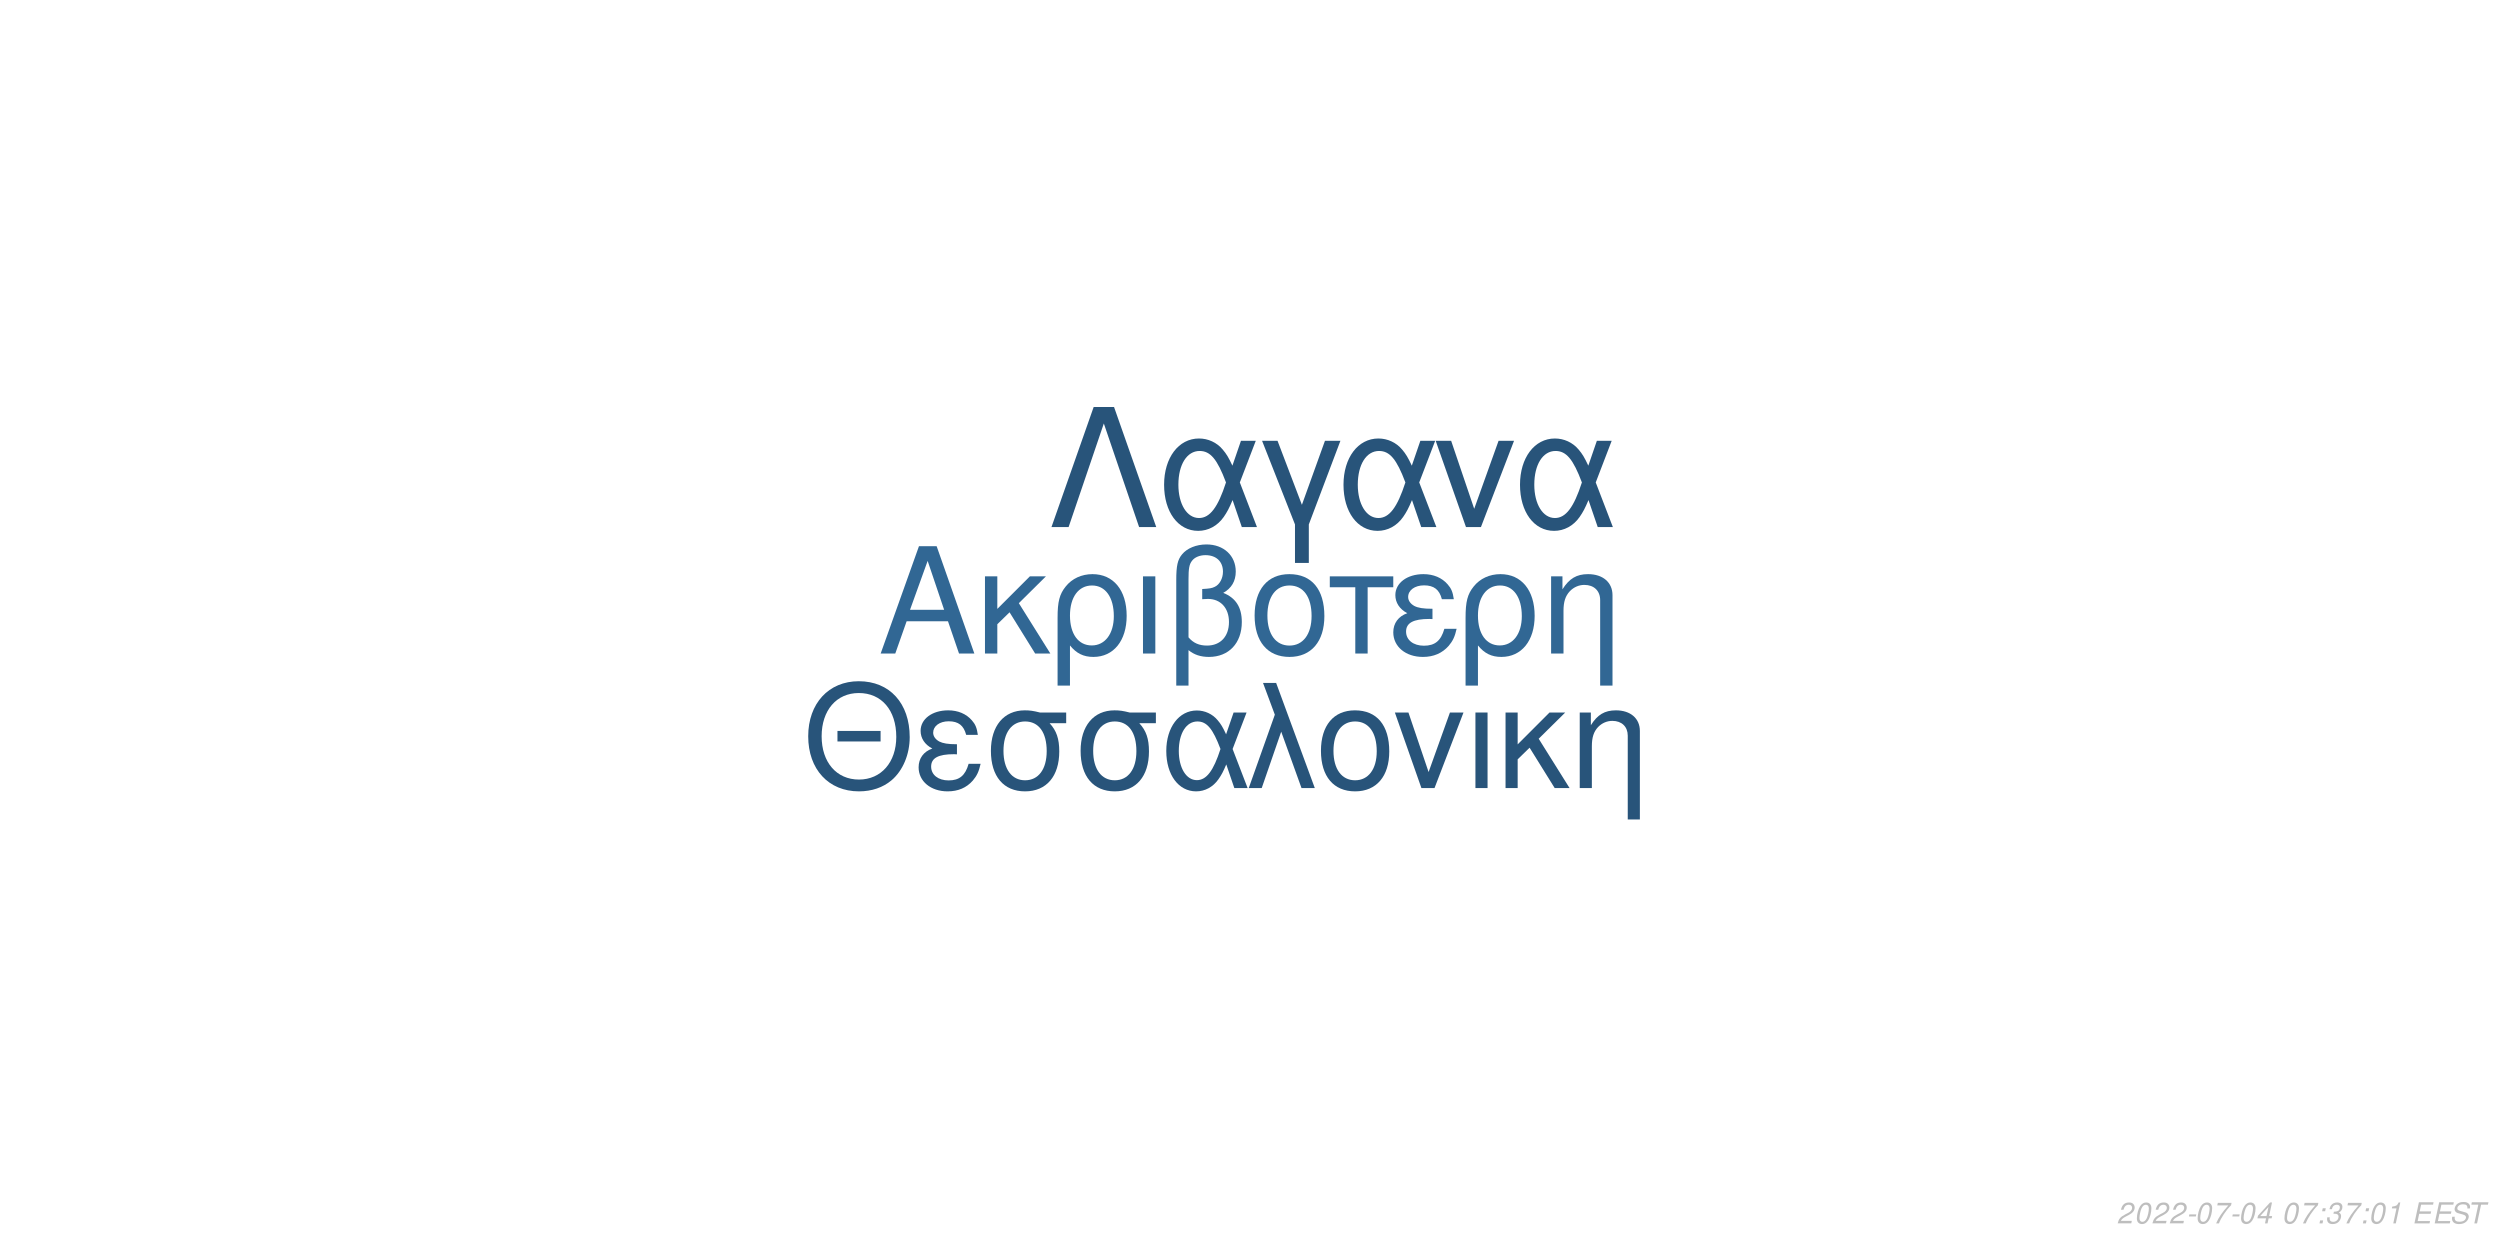
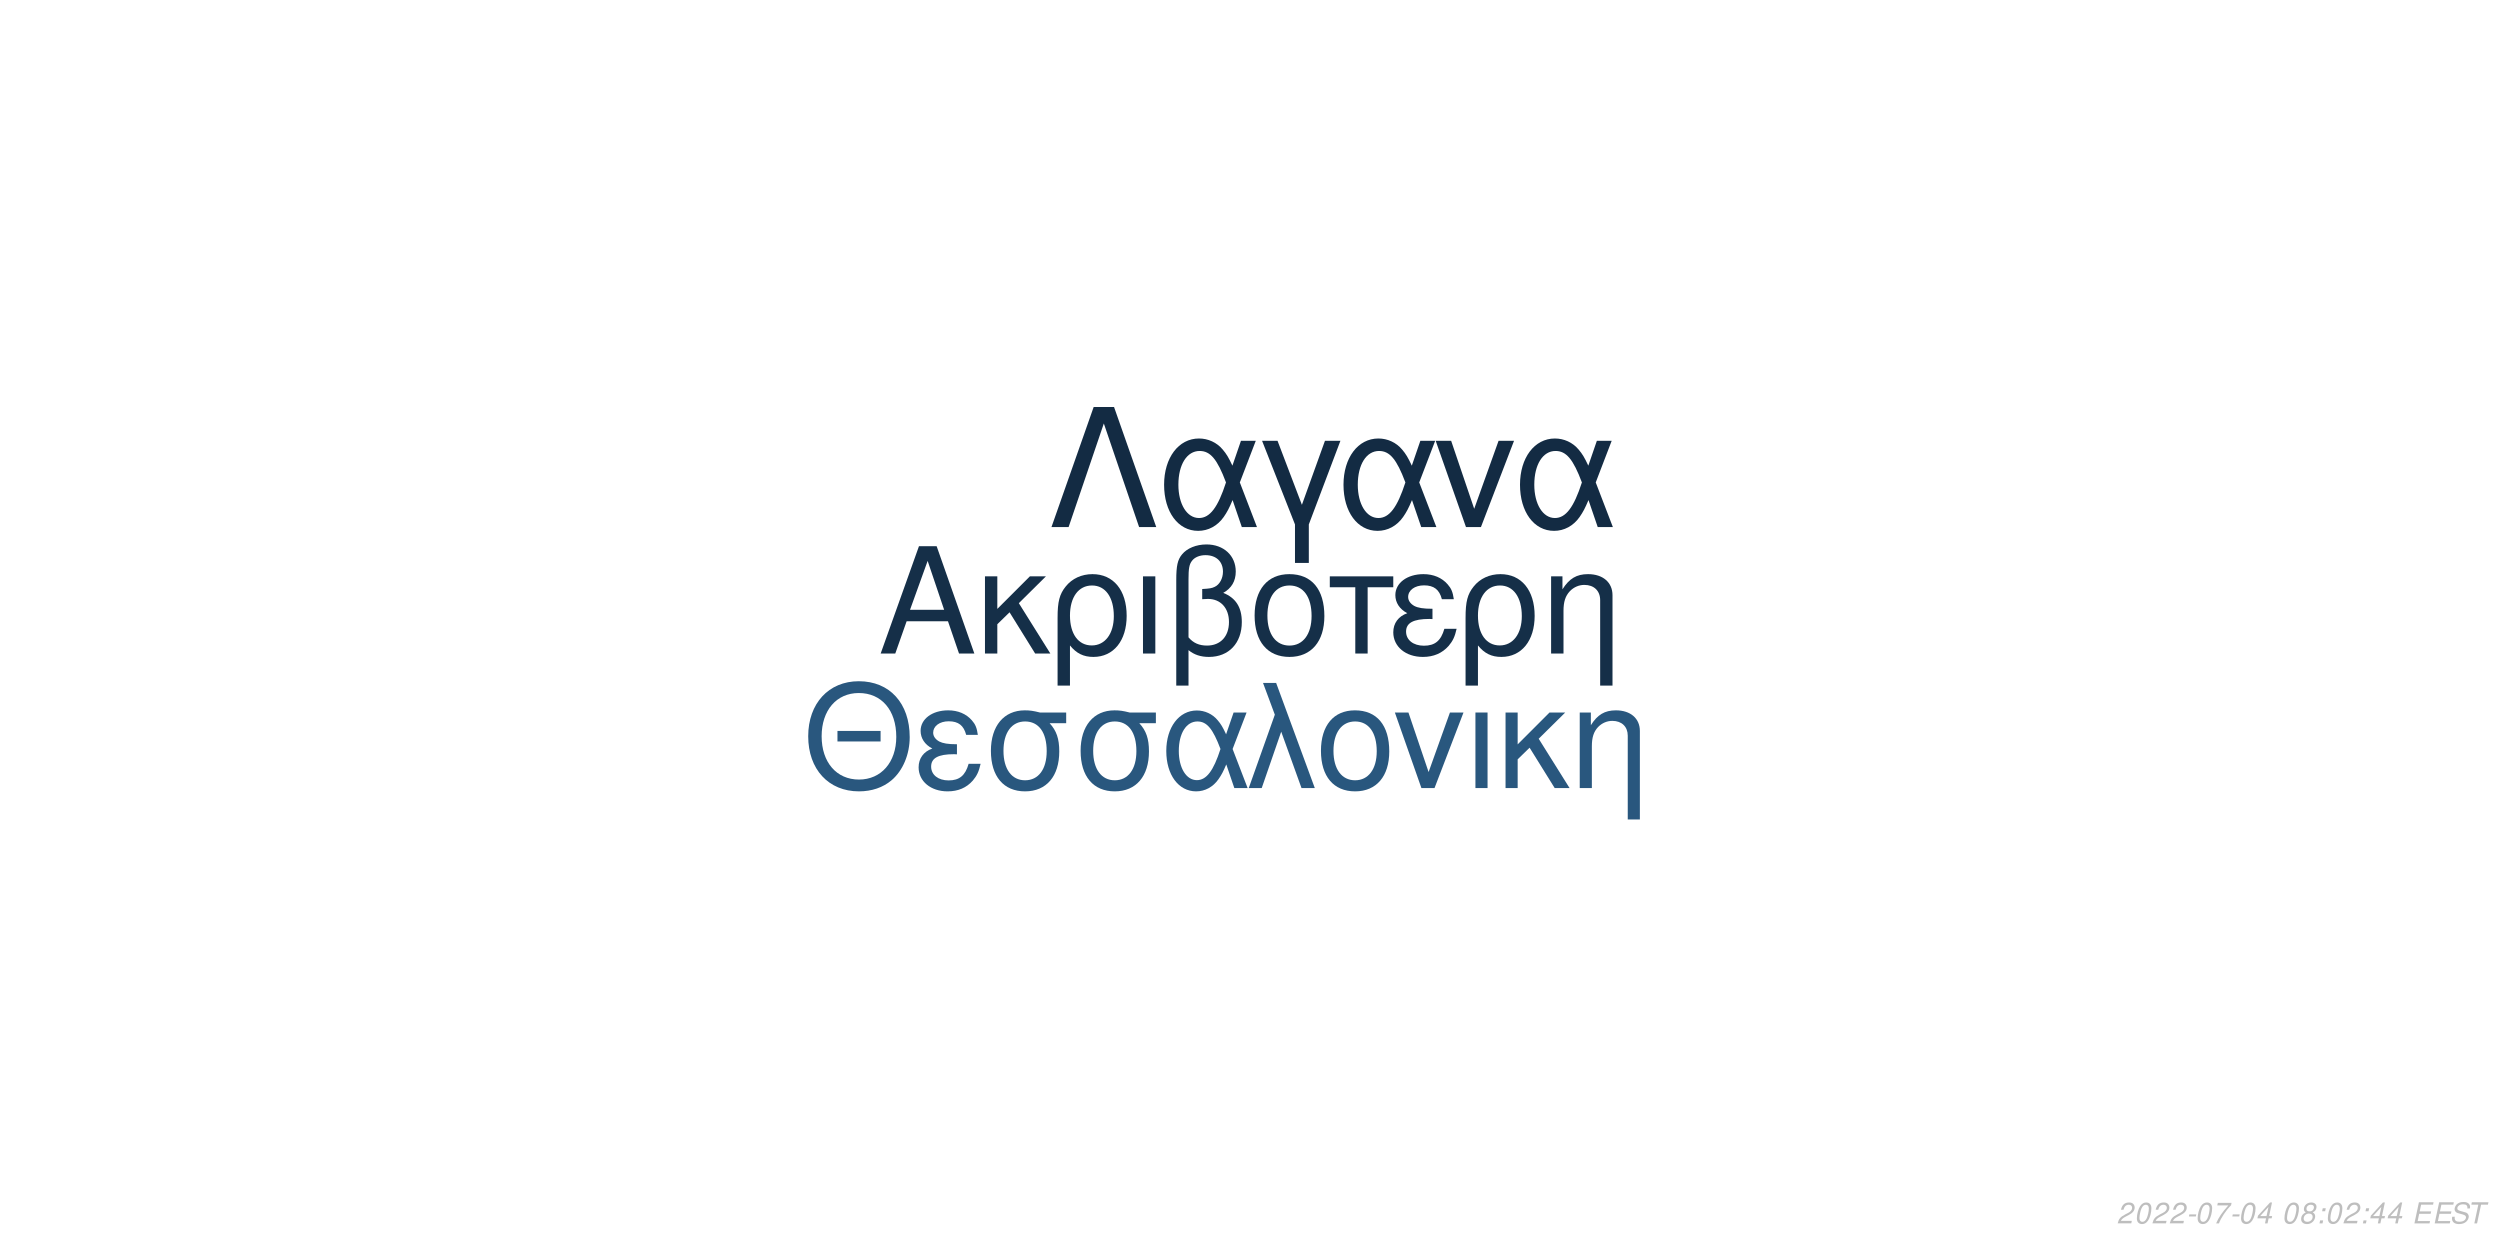
<svg xmlns="http://www.w3.org/2000/svg" xmlns:xlink="http://www.w3.org/1999/xlink" width="864pt" height="432pt" viewBox="0 0 864 432" version="1.1">
  <defs>
    <g>
      <symbol overflow="visible" id="glyph0-0">
        <path style="stroke:none;" d="" />
      </symbol>
      <symbol overflow="visible" id="glyph0-1">
        <path style="stroke:none;" d="M 24.125 -11.141 L 27.938 0 L 33.234 0 L 20.203 -37.094 L 14.094 -37.094 L 0.859 0 L 5.906 0 L 9.828 -11.141 Z M 22.797 -15.109 L 11 -15.109 L 17.094 -32.016 Z M 22.797 -15.109 " />
      </symbol>
      <symbol overflow="visible" id="glyph0-2">
        <path style="stroke:none;" d="M 7.172 -15.422 L 7.172 -26.672 L 2.906 -26.672 L 2.906 0 L 7.172 0 L 7.172 -10.125 L 11.406 -14.25 L 20.25 0 L 25.5 0 L 14.609 -17.406 L 23.969 -26.672 L 18.422 -26.672 Z M 7.172 -15.422 " />
      </symbol>
      <symbol overflow="visible" id="glyph0-3">
        <path style="stroke:none;" d="M 3 11.094 L 7.281 11.094 L 7.281 -2.797 C 9.516 -0.047 11.953 1.172 15.375 1.172 C 22.344 1.172 26.875 -4.422 26.875 -13.031 C 26.875 -21.891 22.297 -27.438 15.062 -27.438 C 11.297 -27.438 7.984 -25.906 5.797 -23.156 C 3.672 -20.516 3 -17.969 3 -12.359 Z M 14.906 -23.516 C 19.547 -23.516 22.438 -19.438 22.438 -12.922 C 22.438 -6.812 19.391 -2.797 14.812 -2.797 C 10.172 -2.797 7.281 -6.766 7.281 -13.125 C 7.281 -19.484 10.234 -23.516 14.906 -23.516 Z M 14.906 -23.516 " />
      </symbol>
      <symbol overflow="visible" id="glyph0-4">
        <path style="stroke:none;" d="M 3.516 0 L 7.781 0 L 7.781 -26.672 L 3.516 -26.672 Z M 3.516 0 " />
      </symbol>
      <symbol overflow="visible" id="glyph0-5">
        <path style="stroke:none;" d="M 4.016 11.094 L 8.25 11.094 L 8.25 -1.172 C 10.172 0.406 12.422 1.172 15.312 1.172 C 22.188 1.172 26.672 -3.609 26.672 -10.891 C 26.672 -15.984 24.578 -19.234 20.25 -20.969 C 23.109 -22.547 24.578 -25.031 24.578 -28.344 C 24.578 -33.844 20.406 -37.703 14.453 -37.703 C 10.938 -37.703 7.734 -36.391 6 -34.25 C 4.484 -32.422 4.016 -30.328 4.016 -25.391 Z M 8.25 -25.656 C 8.25 -29.359 8.5 -30.844 9.469 -32.062 C 10.375 -33.281 12.156 -34 14.094 -34 C 17.812 -34 20.156 -31.812 20.156 -28.297 C 20.156 -25.953 18.984 -23.812 17.297 -23.047 C 16.281 -22.547 15.469 -22.438 12.984 -22.297 L 12.984 -18.781 C 13.734 -18.828 14.344 -18.875 14.969 -18.875 C 19.344 -18.875 22.234 -15.719 22.234 -10.891 C 22.234 -5.906 19.281 -2.75 14.656 -2.75 C 11.953 -2.75 9.922 -3.609 8.25 -5.594 Z M 8.25 -25.656 " />
      </symbol>
      <symbol overflow="visible" id="glyph0-6">
        <path style="stroke:none;" d="M 14.094 -27.438 C 6.562 -27.438 2.094 -22.094 2.094 -13.125 C 2.094 -4.125 6.562 1.172 14.141 1.172 C 21.672 1.172 26.203 -4.172 26.203 -12.922 C 26.203 -22.188 21.828 -27.438 14.094 -27.438 Z M 14.141 -23.516 C 18.938 -23.516 21.781 -19.594 21.781 -12.984 C 21.781 -6.672 18.828 -2.75 14.141 -2.75 C 9.422 -2.75 6.516 -6.672 6.516 -13.125 C 6.516 -19.594 9.422 -23.516 14.141 -23.516 Z M 14.141 -23.516 " />
      </symbol>
      <symbol overflow="visible" id="glyph0-7">
        <path style="stroke:none;" d="M 7.891 0 L 12.156 0 L 12.156 -22.906 L 21.016 -22.906 L 21.016 -26.672 L -0.922 -26.672 L -0.922 -22.906 L 7.891 -22.906 Z M 7.891 0 " />
      </symbol>
      <symbol overflow="visible" id="glyph0-8">
        <path style="stroke:none;" d="M 14.562 -15.469 C 11.344 -15.469 9.562 -15.781 8.297 -16.438 C 6.922 -17.203 6.156 -18.328 6.156 -19.547 C 6.156 -21.891 8.453 -23.562 11.656 -23.562 C 15.062 -23.562 16.953 -22.094 17.812 -18.781 L 21.938 -18.781 C 21.578 -21.266 21.062 -22.5 19.797 -23.922 C 17.812 -26.203 14.906 -27.438 11.453 -27.438 C 5.797 -27.438 1.734 -24.375 1.734 -20.203 C 1.734 -17.609 3.156 -15.375 5.859 -13.938 C 2.797 -12.875 1.016 -10.484 1.016 -7.328 C 1.016 -2.391 5.297 1.172 11.25 1.172 C 14.969 1.172 17.906 -0.109 20.156 -2.641 C 21.578 -4.328 22.297 -5.797 22.906 -8.547 L 18.672 -8.547 C 17.5 -4.422 15.422 -2.703 11.609 -2.703 C 7.938 -2.703 5.438 -4.688 5.438 -7.578 C 5.438 -10.578 7.938 -11.953 13.484 -11.953 C 13.641 -11.953 14.094 -11.953 14.562 -11.906 Z M 14.562 -15.469 " />
      </symbol>
      <symbol overflow="visible" id="glyph0-9">
        <path style="stroke:none;" d="M 3.562 -26.672 L 3.562 0 L 7.844 0 L 7.844 -14.703 C 7.844 -17.906 8.5 -19.891 10.031 -21.531 C 11.406 -22.953 13.188 -23.719 15.062 -23.719 C 18.375 -23.719 20.516 -21.672 20.516 -18.469 L 20.516 11.094 L 24.781 11.094 L 24.781 -20.156 C 24.781 -24.578 21.469 -27.438 16.328 -27.438 C 12.359 -27.438 9.828 -25.906 7.484 -22.188 L 7.484 -26.672 Z M 3.562 -26.672 " />
      </symbol>
      <symbol overflow="visible" id="glyph1-0">
        <path style="stroke:none;" d="" />
      </symbol>
      <symbol overflow="visible" id="glyph1-1">
        <path style="stroke:none;" d="M 26.859 -19.734 L 11.953 -19.734 L 11.953 -16.094 L 26.859 -16.094 Z M 19.328 -36.922 C 8.922 -36.922 1.844 -29.25 1.844 -17.891 C 1.844 -6.484 8.875 1.141 19.391 1.141 C 23.812 1.141 27.703 -0.203 30.641 -2.688 C 34.578 -6.031 36.922 -11.656 36.922 -17.594 C 36.922 -29.297 30 -36.922 19.328 -36.922 Z M 19.328 -32.844 C 27.203 -32.844 32.281 -26.906 32.281 -17.688 C 32.281 -8.922 27.062 -2.938 19.391 -2.938 C 11.609 -2.938 6.484 -8.922 6.484 -17.891 C 6.484 -26.859 11.609 -32.844 19.328 -32.844 Z M 19.328 -32.844 " />
      </symbol>
      <symbol overflow="visible" id="glyph1-2">
        <path style="stroke:none;" d="M 14.25 -15.141 C 11.109 -15.141 9.375 -15.453 8.125 -16.094 C 6.781 -16.844 6.031 -17.938 6.031 -19.141 C 6.031 -21.422 8.266 -23.078 11.406 -23.078 C 14.75 -23.078 16.594 -21.625 17.438 -18.391 L 21.469 -18.391 C 21.125 -20.828 20.625 -22.031 19.391 -23.422 C 17.438 -25.656 14.594 -26.859 11.219 -26.859 C 5.688 -26.859 1.688 -23.875 1.688 -19.781 C 1.688 -17.234 3.094 -15.047 5.734 -13.656 C 2.734 -12.609 1 -10.266 1 -7.172 C 1 -2.344 5.188 1.141 11.016 1.141 C 14.656 1.141 17.547 -0.094 19.734 -2.594 C 21.125 -4.234 21.828 -5.688 22.422 -8.375 L 18.281 -8.375 C 17.141 -4.328 15.094 -2.641 11.359 -2.641 C 7.766 -2.641 5.328 -4.578 5.328 -7.422 C 5.328 -10.359 7.766 -11.703 13.203 -11.703 C 13.359 -11.703 13.797 -11.703 14.25 -11.656 Z M 14.25 -15.141 " />
      </symbol>
      <symbol overflow="visible" id="glyph1-3">
        <path style="stroke:none;" d="M 29 -26.109 L 19.938 -26.109 C 17.594 -26.703 16.438 -26.859 14.703 -26.859 C 7.469 -26.859 2.984 -21.469 2.984 -12.859 C 2.984 -4.031 7.375 1.141 14.797 1.141 C 22.172 1.141 26.609 -4.078 26.609 -12.656 C 26.609 -17.047 25.656 -19.828 23.266 -22.422 L 29 -22.422 Z M 14.797 -23.016 C 19.531 -23.016 22.266 -19.234 22.266 -12.75 C 22.266 -6.531 19.438 -2.688 14.797 -2.688 C 10.172 -2.688 7.328 -6.531 7.328 -12.859 C 7.328 -19.188 10.172 -23.016 14.797 -23.016 Z M 14.797 -23.016 " />
      </symbol>
      <symbol overflow="visible" id="glyph1-4">
        <path style="stroke:none;" d="M 29.344 -26.109 L 24.859 -26.109 L 22.266 -18.578 C 21.125 -21.031 20.484 -22.125 19.328 -23.469 C 17.547 -25.609 14.906 -26.812 12.156 -26.812 C 5.984 -26.812 1.594 -20.984 1.594 -12.812 C 1.594 -4.578 5.828 1.141 11.906 1.141 C 14.953 1.141 17.734 -0.344 19.625 -3.047 C 20.672 -4.531 21.281 -5.688 22.328 -8.172 L 25.109 0 L 29.703 0 L 24.516 -13.5 Z M 20.328 -13.5 C 17.891 -5.922 15.453 -2.734 12.156 -2.734 C 8.516 -2.734 5.922 -6.922 5.922 -12.812 C 5.922 -18.938 8.516 -23.016 12.359 -23.016 C 15.594 -23.016 17.688 -20.531 20.328 -13.5 Z M 20.328 -13.5 " />
      </symbol>
      <symbol overflow="visible" id="glyph1-5">
        <path style="stroke:none;" d="M 1.094 0 L 5.578 0 L 12.312 -19.484 L 19.328 0 L 23.922 0 L 10.562 -36.328 L 6.031 -36.328 L 10.109 -25.359 Z M 1.094 0 " />
      </symbol>
      <symbol overflow="visible" id="glyph1-6">
        <path style="stroke:none;" d="M 13.797 -26.859 C 6.422 -26.859 2.047 -21.625 2.047 -12.859 C 2.047 -4.031 6.422 1.141 13.859 1.141 C 21.234 1.141 25.656 -4.078 25.656 -12.656 C 25.656 -21.719 21.375 -26.859 13.797 -26.859 Z M 13.859 -23.016 C 18.531 -23.016 21.328 -19.188 21.328 -12.703 C 21.328 -6.531 18.438 -2.688 13.859 -2.688 C 9.219 -2.688 6.375 -6.531 6.375 -12.859 C 6.375 -19.188 9.219 -23.016 13.859 -23.016 Z M 13.859 -23.016 " />
      </symbol>
      <symbol overflow="visible" id="glyph1-7">
        <path style="stroke:none;" d="M 14.297 0 L 24.312 -26.109 L 19.625 -26.109 L 12.25 -5.531 L 5.281 -26.109 L 0.594 -26.109 L 9.766 0 Z M 14.297 0 " />
      </symbol>
      <symbol overflow="visible" id="glyph1-8">
        <path style="stroke:none;" d="M 3.438 0 L 7.625 0 L 7.625 -26.109 L 3.438 -26.109 Z M 3.438 0 " />
      </symbol>
      <symbol overflow="visible" id="glyph1-9">
        <path style="stroke:none;" d="M 7.031 -15.094 L 7.031 -26.109 L 2.844 -26.109 L 2.844 0 L 7.031 0 L 7.031 -9.922 L 11.156 -13.953 L 19.828 0 L 24.969 0 L 14.297 -17.047 L 23.469 -26.109 L 18.031 -26.109 Z M 7.031 -15.094 " />
      </symbol>
      <symbol overflow="visible" id="glyph1-10">
        <path style="stroke:none;" d="M 3.484 -26.109 L 3.484 0 L 7.672 0 L 7.672 -14.406 C 7.672 -17.547 8.328 -19.484 9.812 -21.078 C 11.156 -22.469 12.906 -23.219 14.75 -23.219 C 17.984 -23.219 20.078 -21.234 20.078 -18.094 L 20.078 10.859 L 24.266 10.859 L 24.266 -19.734 C 24.266 -24.062 21.031 -26.859 16 -26.859 C 12.109 -26.859 9.609 -25.359 7.328 -21.719 L 7.328 -26.109 Z M 3.484 -26.109 " />
      </symbol>
      <symbol overflow="visible" id="glyph2-0">
        <path style="stroke:none;" d="" />
      </symbol>
      <symbol overflow="visible" id="glyph2-1">
        <path style="stroke:none;" d="M 22.531 -41.484 L 15.484 -41.484 L 0.906 0 L 6.828 0 L 19 -35.797 L 31.188 0 L 37.109 0 Z M 22.531 -41.484 " />
      </symbol>
      <symbol overflow="visible" id="glyph2-2">
        <path style="stroke:none;" d="M 33.516 -29.812 L 28.391 -29.812 L 25.438 -21.219 C 24.125 -24.016 23.391 -25.266 22.078 -26.797 C 20.031 -29.25 17.016 -30.609 13.891 -30.609 C 6.828 -30.609 1.828 -23.953 1.828 -14.625 C 1.828 -5.234 6.656 1.312 13.594 1.312 C 17.078 1.312 20.266 -0.391 22.422 -3.469 C 23.609 -5.172 24.297 -6.484 25.5 -9.328 L 28.688 0 L 33.922 0 L 28 -15.422 Z M 23.219 -15.422 C 20.422 -6.766 17.641 -3.125 13.891 -3.125 C 9.734 -3.125 6.766 -7.906 6.766 -14.625 C 6.766 -21.625 9.734 -26.297 14.109 -26.297 C 17.812 -26.297 20.203 -23.453 23.219 -15.422 Z M 23.219 -15.422 " />
      </symbol>
      <symbol overflow="visible" id="glyph2-3">
        <path style="stroke:none;" d="M 12.062 12.406 L 16.844 12.406 L 16.844 -0.906 L 27.766 -29.812 L 22.422 -29.812 L 14.453 -7.688 L 6.031 -29.812 L 0.688 -29.812 L 12.062 -0.906 Z M 12.062 12.406 " />
      </symbol>
      <symbol overflow="visible" id="glyph2-4">
        <path style="stroke:none;" d="M 16.328 0 L 27.766 -29.812 L 22.422 -29.812 L 14 -6.312 L 6.031 -29.812 L 0.688 -29.812 L 11.156 0 Z M 16.328 0 " />
      </symbol>
      <symbol overflow="visible" id="glyph3-0">
        <path style="stroke:none;" d="" />
      </symbol>
      <symbol overflow="visible" id="glyph3-1">
        <path style="stroke:none;" d="M 5.234 -0.875 L 1.469 -0.875 C 1.641 -1.375 2.203 -1.891 3.109 -2.344 L 4.234 -2.938 C 5.562 -3.625 6.219 -4.469 6.219 -5.484 C 6.219 -5.938 6.062 -6.359 5.797 -6.656 C 5.469 -7.047 4.984 -7.234 4.312 -7.234 C 2.766 -7.234 1.891 -6.453 1.484 -4.734 L 2.375 -4.734 C 2.484 -5.188 2.609 -5.484 2.797 -5.75 C 3.094 -6.203 3.609 -6.453 4.188 -6.453 C 4.891 -6.453 5.344 -6.031 5.344 -5.375 C 5.344 -4.703 4.859 -4.094 4.016 -3.656 L 2.984 -3.125 C 1.234 -2.188 0.797 -1.656 0.344 -0.016 L 5.047 -0.016 Z M 5.234 -0.875 " />
      </symbol>
      <symbol overflow="visible" id="glyph3-2">
        <path style="stroke:none;" d="M 4.203 -7.234 C 3.375 -7.234 2.688 -6.812 2.125 -5.984 C 1.484 -5.047 0.984 -3.188 0.984 -1.734 C 0.984 -1.109 1.172 -0.562 1.484 -0.266 C 1.797 0.047 2.281 0.234 2.766 0.234 C 3.625 0.234 4.281 -0.156 4.859 -1.016 C 5.516 -1.953 6 -3.797 6 -5.266 C 6 -6.5 5.328 -7.234 4.203 -7.234 Z M 4.094 -6.453 C 4.734 -6.453 5.125 -5.984 5.125 -5.156 C 5.125 -4.203 4.781 -2.625 4.406 -1.812 C 3.984 -0.938 3.516 -0.547 2.875 -0.547 C 2.25 -0.547 1.875 -1.031 1.875 -1.828 C 1.875 -2.797 2.203 -4.344 2.594 -5.203 C 2.984 -6.047 3.453 -6.453 4.094 -6.453 Z M 4.094 -6.453 " />
      </symbol>
      <symbol overflow="visible" id="glyph3-3">
        <path style="stroke:none;" d="M 3.516 -3.125 L 1.125 -3.125 L 0.969 -2.406 L 3.359 -2.406 Z M 3.516 -3.125 " />
      </symbol>
      <symbol overflow="visible" id="glyph3-4">
        <path style="stroke:none;" d="M 6.703 -7.094 L 1.953 -7.094 L 1.766 -6.219 L 5.594 -6.219 C 3.344 -3.688 2.266 -2.109 1.375 0 L 2.344 0 C 3.031 -1.906 4.828 -4.594 6.547 -6.281 Z M 6.703 -7.094 " />
      </symbol>
      <symbol overflow="visible" id="glyph3-5">
        <path style="stroke:none;" d="M 3.625 -1.75 L 3.266 0 L 4.141 0 L 4.516 -1.75 L 5.562 -1.75 L 5.734 -2.531 L 4.688 -2.531 L 5.688 -7.234 L 5.016 -7.234 L 0.844 -2.672 L 0.641 -1.75 Z M 3.797 -2.531 L 1.594 -2.531 L 4.469 -5.703 Z M 3.797 -2.531 " />
      </symbol>
      <symbol overflow="visible" id="glyph3-6">
        <path style="stroke:none;" d="" />
      </symbol>
      <symbol overflow="visible" id="glyph3-7">
+         <path style="stroke:none;" d="M 4.766 -3.797 C 5.078 -3.969 5.234 -4.078 5.438 -4.234 C 5.812 -4.594 6.062 -5.172 6.062 -5.734 C 6.062 -6.625 5.344 -7.234 4.266 -7.234 C 2.812 -7.234 1.703 -6.219 1.703 -4.875 C 1.703 -4.406 1.875 -4.125 2.359 -3.812 C 1.297 -3.312 0.75 -2.516 0.75 -1.469 C 0.75 -0.438 1.547 0.234 2.812 0.234 C 3.656 0.234 4.359 -0.094 4.938 -0.734 C 5.359 -1.234 5.609 -1.859 5.609 -2.438 C 5.609 -3.047 5.312 -3.516 4.766 -3.797 Z M 4.109 -6.453 C 4.797 -6.453 5.188 -6.125 5.188 -5.578 C 5.188 -5.266 5.062 -4.922 4.859 -4.672 C 4.562 -4.312 4.188 -4.156 3.656 -4.156 C 2.984 -4.156 2.594 -4.453 2.594 -4.984 C 2.594 -5.859 3.203 -6.453 4.109 -6.453 Z M 3.453 -3.406 C 4.234 -3.406 4.734 -2.984 4.734 -2.312 C 4.734 -1.312 3.922 -0.547 2.875 -0.547 C 2.125 -0.547 1.625 -0.969 1.625 -1.625 C 1.625 -2.609 2.438 -3.406 3.453 -3.406 Z M 3.453 -3.406 " />
+       </symbol>
+       <symbol overflow="visible" id="glyph3-8">
        <path style="stroke:none;" d="M 2.359 -1.031 L 1.312 -1.031 L 1.094 0 L 2.141 0 Z M 3.266 -5.234 L 2.219 -5.234 L 2 -4.203 L 3.047 -4.203 Z M 3.266 -5.234 " />
      </symbol>
-       <symbol overflow="visible" id="glyph3-8">
-         <path style="stroke:none;" d="M 2.922 -3.312 C 3.125 -3.344 3.234 -3.344 3.375 -3.344 C 4.203 -3.344 4.688 -3 4.688 -2.406 C 4.688 -1.312 3.906 -0.547 2.781 -0.547 C 2.047 -0.547 1.594 -0.938 1.594 -1.562 C 1.594 -1.719 1.609 -1.844 1.656 -2.094 L 0.766 -2.094 C 0.734 -1.797 0.719 -1.641 0.719 -1.469 C 0.719 -0.375 1.406 0.234 2.641 0.234 C 3.547 0.234 4.297 -0.078 4.812 -0.656 C 5.266 -1.156 5.562 -1.875 5.562 -2.547 C 5.562 -3.125 5.344 -3.453 4.797 -3.734 C 5.641 -4.234 6.016 -4.844 6.016 -5.734 C 6.016 -6.656 5.312 -7.234 4.203 -7.234 C 3.375 -7.234 2.672 -6.938 2.188 -6.375 C 1.891 -6.031 1.703 -5.641 1.516 -4.906 L 2.391 -4.906 C 2.5 -5.359 2.594 -5.594 2.734 -5.812 C 3.047 -6.234 3.516 -6.453 4.078 -6.453 C 4.734 -6.453 5.141 -6.125 5.141 -5.578 C 5.141 -5.188 5.016 -4.797 4.797 -4.547 C 4.516 -4.234 4 -4.062 3.266 -4.062 L 3.078 -4.062 Z M 2.922 -3.312 " />
-       </symbol>
      <symbol overflow="visible" id="glyph3-9">
-         <path style="stroke:none;" d="M 3.703 -5.188 L 2.594 0 L 3.469 0 L 5.016 -7.234 L 4.438 -7.234 C 3.906 -6.156 3.688 -6.016 2.234 -5.812 L 2.109 -5.188 Z M 3.703 -5.188 " />
+         <path style="stroke:none;" d="M 2.547 -3.312 L 6.5 -3.312 L 6.688 -4.141 L 2.719 -4.141 L 3.219 -6.469 L 7.344 -6.469 L 7.516 -7.297 L 2.453 -7.297 L 0.906 0 L 6.125 0 L 6.297 -0.812 L 2.016 -0.812 Z M 2.547 -3.312 " />
      </symbol>
      <symbol overflow="visible" id="glyph3-10">
-         <path style="stroke:none;" d="M 2.547 -3.312 L 6.5 -3.312 L 6.688 -4.141 L 2.719 -4.141 L 3.219 -6.469 L 7.344 -6.469 L 7.516 -7.297 L 2.453 -7.297 L 0.906 0 L 6.125 0 L 6.297 -0.812 L 2.016 -0.812 Z M 2.547 -3.312 " />
+         <path style="stroke:none;" d="M 7.062 -5.156 C 7.125 -5.438 7.141 -5.562 7.141 -5.703 C 7.141 -6.156 6.938 -6.594 6.594 -6.891 C 6.188 -7.25 5.656 -7.406 4.875 -7.406 C 3.844 -7.406 3.047 -7.125 2.5 -6.562 C 2.094 -6.141 1.781 -5.438 1.781 -4.922 C 1.781 -4.297 2.219 -3.766 2.891 -3.562 L 4.594 -3.094 C 5.406 -2.859 5.734 -2.578 5.734 -2.094 C 5.734 -1.781 5.547 -1.406 5.266 -1.141 C 4.844 -0.766 4.266 -0.578 3.453 -0.578 C 2.328 -0.578 1.812 -0.984 1.812 -1.906 C 1.812 -2.047 1.812 -2.125 1.844 -2.312 L 0.984 -2.312 C 0.906 -2.062 0.891 -1.906 0.891 -1.688 C 0.891 -0.484 1.797 0.234 3.297 0.234 C 4.359 0.234 5.234 -0.062 5.812 -0.609 C 6.344 -1.078 6.688 -1.797 6.688 -2.375 C 6.688 -2.641 6.609 -2.906 6.453 -3.156 C 6.234 -3.5 5.938 -3.703 5.469 -3.828 L 3.75 -4.312 C 2.984 -4.547 2.734 -4.734 2.734 -5.188 C 2.734 -5.547 2.875 -5.844 3.188 -6.109 C 3.547 -6.438 4.031 -6.594 4.703 -6.594 C 5.266 -6.594 5.688 -6.484 5.906 -6.297 C 6.094 -6.125 6.219 -5.797 6.219 -5.516 C 6.219 -5.422 6.203 -5.344 6.188 -5.156 Z M 7.062 -5.156 " />
      </symbol>
      <symbol overflow="visible" id="glyph3-11">
-         <path style="stroke:none;" d="M 7.062 -5.156 C 7.125 -5.438 7.141 -5.562 7.141 -5.703 C 7.141 -6.156 6.938 -6.594 6.594 -6.891 C 6.188 -7.25 5.656 -7.406 4.875 -7.406 C 3.844 -7.406 3.047 -7.125 2.5 -6.562 C 2.094 -6.141 1.781 -5.438 1.781 -4.922 C 1.781 -4.297 2.219 -3.766 2.891 -3.562 L 4.594 -3.094 C 5.406 -2.859 5.734 -2.578 5.734 -2.094 C 5.734 -1.781 5.547 -1.406 5.266 -1.141 C 4.844 -0.766 4.266 -0.578 3.453 -0.578 C 2.328 -0.578 1.812 -0.984 1.812 -1.906 C 1.812 -2.047 1.812 -2.125 1.844 -2.312 L 0.984 -2.312 C 0.906 -2.062 0.891 -1.906 0.891 -1.688 C 0.891 -0.484 1.797 0.234 3.297 0.234 C 4.359 0.234 5.234 -0.062 5.812 -0.609 C 6.344 -1.078 6.688 -1.797 6.688 -2.375 C 6.688 -2.641 6.609 -2.906 6.453 -3.156 C 6.234 -3.5 5.938 -3.703 5.469 -3.828 L 3.75 -4.312 C 2.984 -4.547 2.734 -4.734 2.734 -5.188 C 2.734 -5.547 2.875 -5.844 3.188 -6.109 C 3.547 -6.438 4.031 -6.594 4.703 -6.594 C 5.266 -6.594 5.688 -6.484 5.906 -6.297 C 6.094 -6.125 6.219 -5.797 6.219 -5.516 C 6.219 -5.422 6.203 -5.344 6.188 -5.156 Z M 7.062 -5.156 " />
-       </symbol>
-       <symbol overflow="visible" id="glyph3-12">
        <path style="stroke:none;" d="M 4.938 -6.469 L 7.312 -6.469 L 7.484 -7.297 L 1.75 -7.297 L 1.578 -6.469 L 3.984 -6.469 L 2.609 0 L 3.547 0 Z M 4.938 -6.469 " />
      </symbol>
    </g>
  </defs>
  <g id="surface1">
    <rect x="0" y="0" width="864" height="432" style="fill:rgb(100%,100%,100%);fill-opacity:1;stroke:none;" />
-     <g style="fill:rgb(19.216%,40.392%,58.039%);fill-opacity:1;">
+     <g style="fill:rgb(8.235%,18.431%,28.235%);fill-opacity:1;">
      <use xlink:href="#glyph0-1" x="303.5" y="225.861" />
      <use xlink:href="#glyph0-2" x="337.5" y="225.861" />
      <use xlink:href="#glyph0-3" x="362.5" y="225.861" />
      <use xlink:href="#glyph0-4" x="391.5" y="225.861" />
      <use xlink:href="#glyph0-5" x="402.5" y="225.861" />
      <use xlink:href="#glyph0-6" x="431.5" y="225.861" />
      <use xlink:href="#glyph0-7" x="460.5" y="225.861" />
      <use xlink:href="#glyph0-8" x="480.5" y="225.861" />
      <use xlink:href="#glyph0-3" x="503.5" y="225.861" />
      <use xlink:href="#glyph0-9" x="532.5" y="225.861" />
    </g>
-     <g style="fill:rgb(15.686%,32.941%,47.843%);fill-opacity:1;">
+     <g style="fill:rgb(16.078%,34.118%,49.412%);fill-opacity:1;">
      <use xlink:href="#glyph1-1" x="277.473" y="272.354" />
      <use xlink:href="#glyph1-2" x="316.473" y="272.354" />
      <use xlink:href="#glyph1-3" x="339.473" y="272.354" />
      <use xlink:href="#glyph1-3" x="370.473" y="272.354" />
      <use xlink:href="#glyph1-4" x="401.473" y="272.354" />
      <use xlink:href="#glyph1-5" x="430.473" y="272.354" />
      <use xlink:href="#glyph1-6" x="454.473" y="272.354" />
      <use xlink:href="#glyph1-7" x="481.473" y="272.354" />
      <use xlink:href="#glyph1-8" x="506.473" y="272.354" />
      <use xlink:href="#glyph1-9" x="517.473" y="272.354" />
      <use xlink:href="#glyph1-10" x="542.473" y="272.354" />
    </g>
-     <g style="fill:rgb(15.686%,32.941%,47.843%);fill-opacity:1;">
+     <g style="fill:rgb(7.451%,16.863%,26.275%);fill-opacity:1;">
      <use xlink:href="#glyph2-1" x="362.484" y="182.152" />
      <use xlink:href="#glyph2-2" x="400.484" y="182.152" />
      <use xlink:href="#glyph2-3" x="435.484" y="182.152" />
      <use xlink:href="#glyph2-2" x="462.484" y="182.152" />
      <use xlink:href="#glyph2-4" x="495.484" y="182.152" />
      <use xlink:href="#glyph2-2" x="523.484" y="182.152" />
    </g>
    <g style="fill:rgb(74.51%,74.51%,74.51%);fill-opacity:1;">
      <use xlink:href="#glyph3-1" x="731.52" y="422.81" />
      <use xlink:href="#glyph3-2" x="737.52" y="422.81" />
      <use xlink:href="#glyph3-1" x="743.52" y="422.81" />
      <use xlink:href="#glyph3-1" x="749.52" y="422.81" />
      <use xlink:href="#glyph3-3" x="755.52" y="422.81" />
      <use xlink:href="#glyph3-2" x="758.52" y="422.81" />
      <use xlink:href="#glyph3-4" x="764.52" y="422.81" />
      <use xlink:href="#glyph3-3" x="770.52" y="422.81" />
      <use xlink:href="#glyph3-2" x="773.52" y="422.81" />
      <use xlink:href="#glyph3-5" x="779.52" y="422.81" />
      <use xlink:href="#glyph3-6" x="785.52" y="422.81" />
      <use xlink:href="#glyph3-2" x="788.52" y="422.81" />
-       <use xlink:href="#glyph3-4" x="794.52" y="422.81" />
-       <use xlink:href="#glyph3-7" x="800.52" y="422.81" />
-       <use xlink:href="#glyph3-8" x="803.52" y="422.81" />
-       <use xlink:href="#glyph3-4" x="809.52" y="422.81" />
-       <use xlink:href="#glyph3-7" x="815.52" y="422.81" />
-       <use xlink:href="#glyph3-2" x="818.52" y="422.81" />
-       <use xlink:href="#glyph3-9" x="824.52" y="422.81" />
+       <use xlink:href="#glyph3-7" x="794.52" y="422.81" />
+       <use xlink:href="#glyph3-8" x="800.52" y="422.81" />
+       <use xlink:href="#glyph3-2" x="803.52" y="422.81" />
+       <use xlink:href="#glyph3-1" x="809.52" y="422.81" />
+       <use xlink:href="#glyph3-8" x="815.52" y="422.81" />
+       <use xlink:href="#glyph3-5" x="818.52" y="422.81" />
+       <use xlink:href="#glyph3-5" x="824.52" y="422.81" />
      <use xlink:href="#glyph3-6" x="830.52" y="422.81" />
-       <use xlink:href="#glyph3-10" x="833.52" y="422.81" />
-       <use xlink:href="#glyph3-10" x="840.52" y="422.81" />
-       <use xlink:href="#glyph3-11" x="846.52" y="422.81" />
-       <use xlink:href="#glyph3-12" x="852.52" y="422.81" />
+       <use xlink:href="#glyph3-9" x="833.52" y="422.81" />
+       <use xlink:href="#glyph3-9" x="840.52" y="422.81" />
+       <use xlink:href="#glyph3-10" x="846.52" y="422.81" />
+       <use xlink:href="#glyph3-11" x="852.52" y="422.81" />
    </g>
  </g>
</svg>
